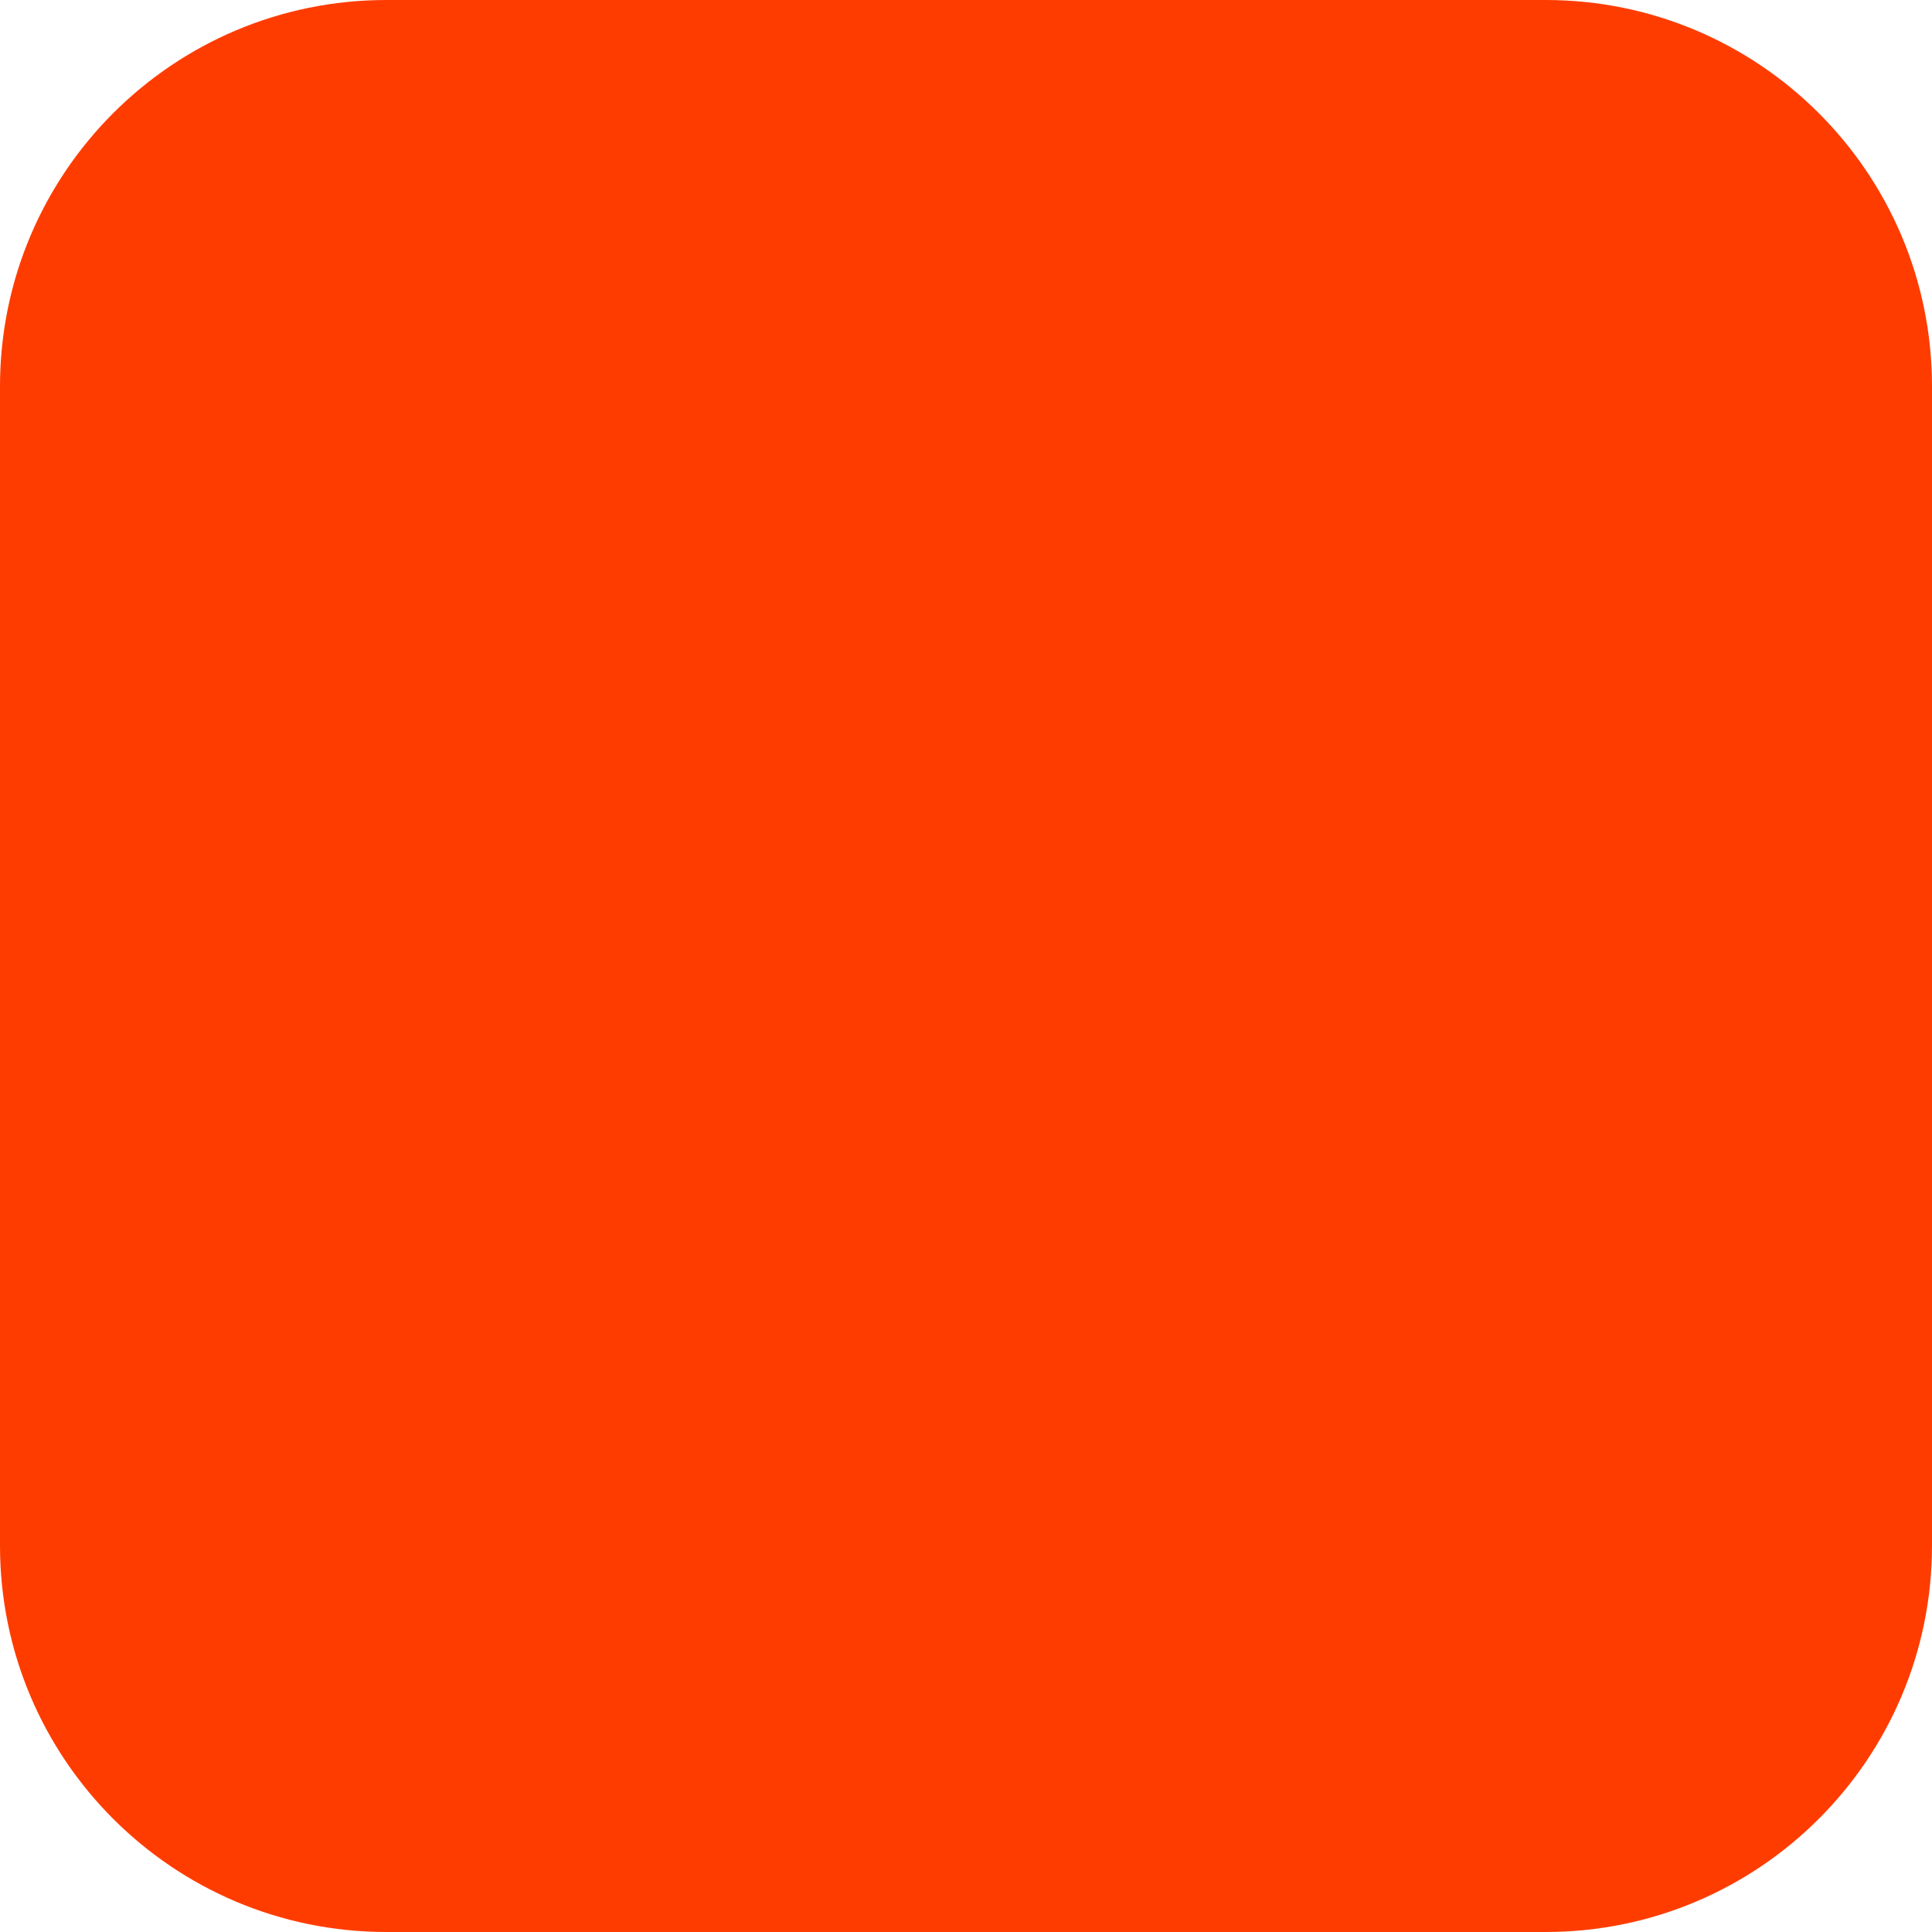
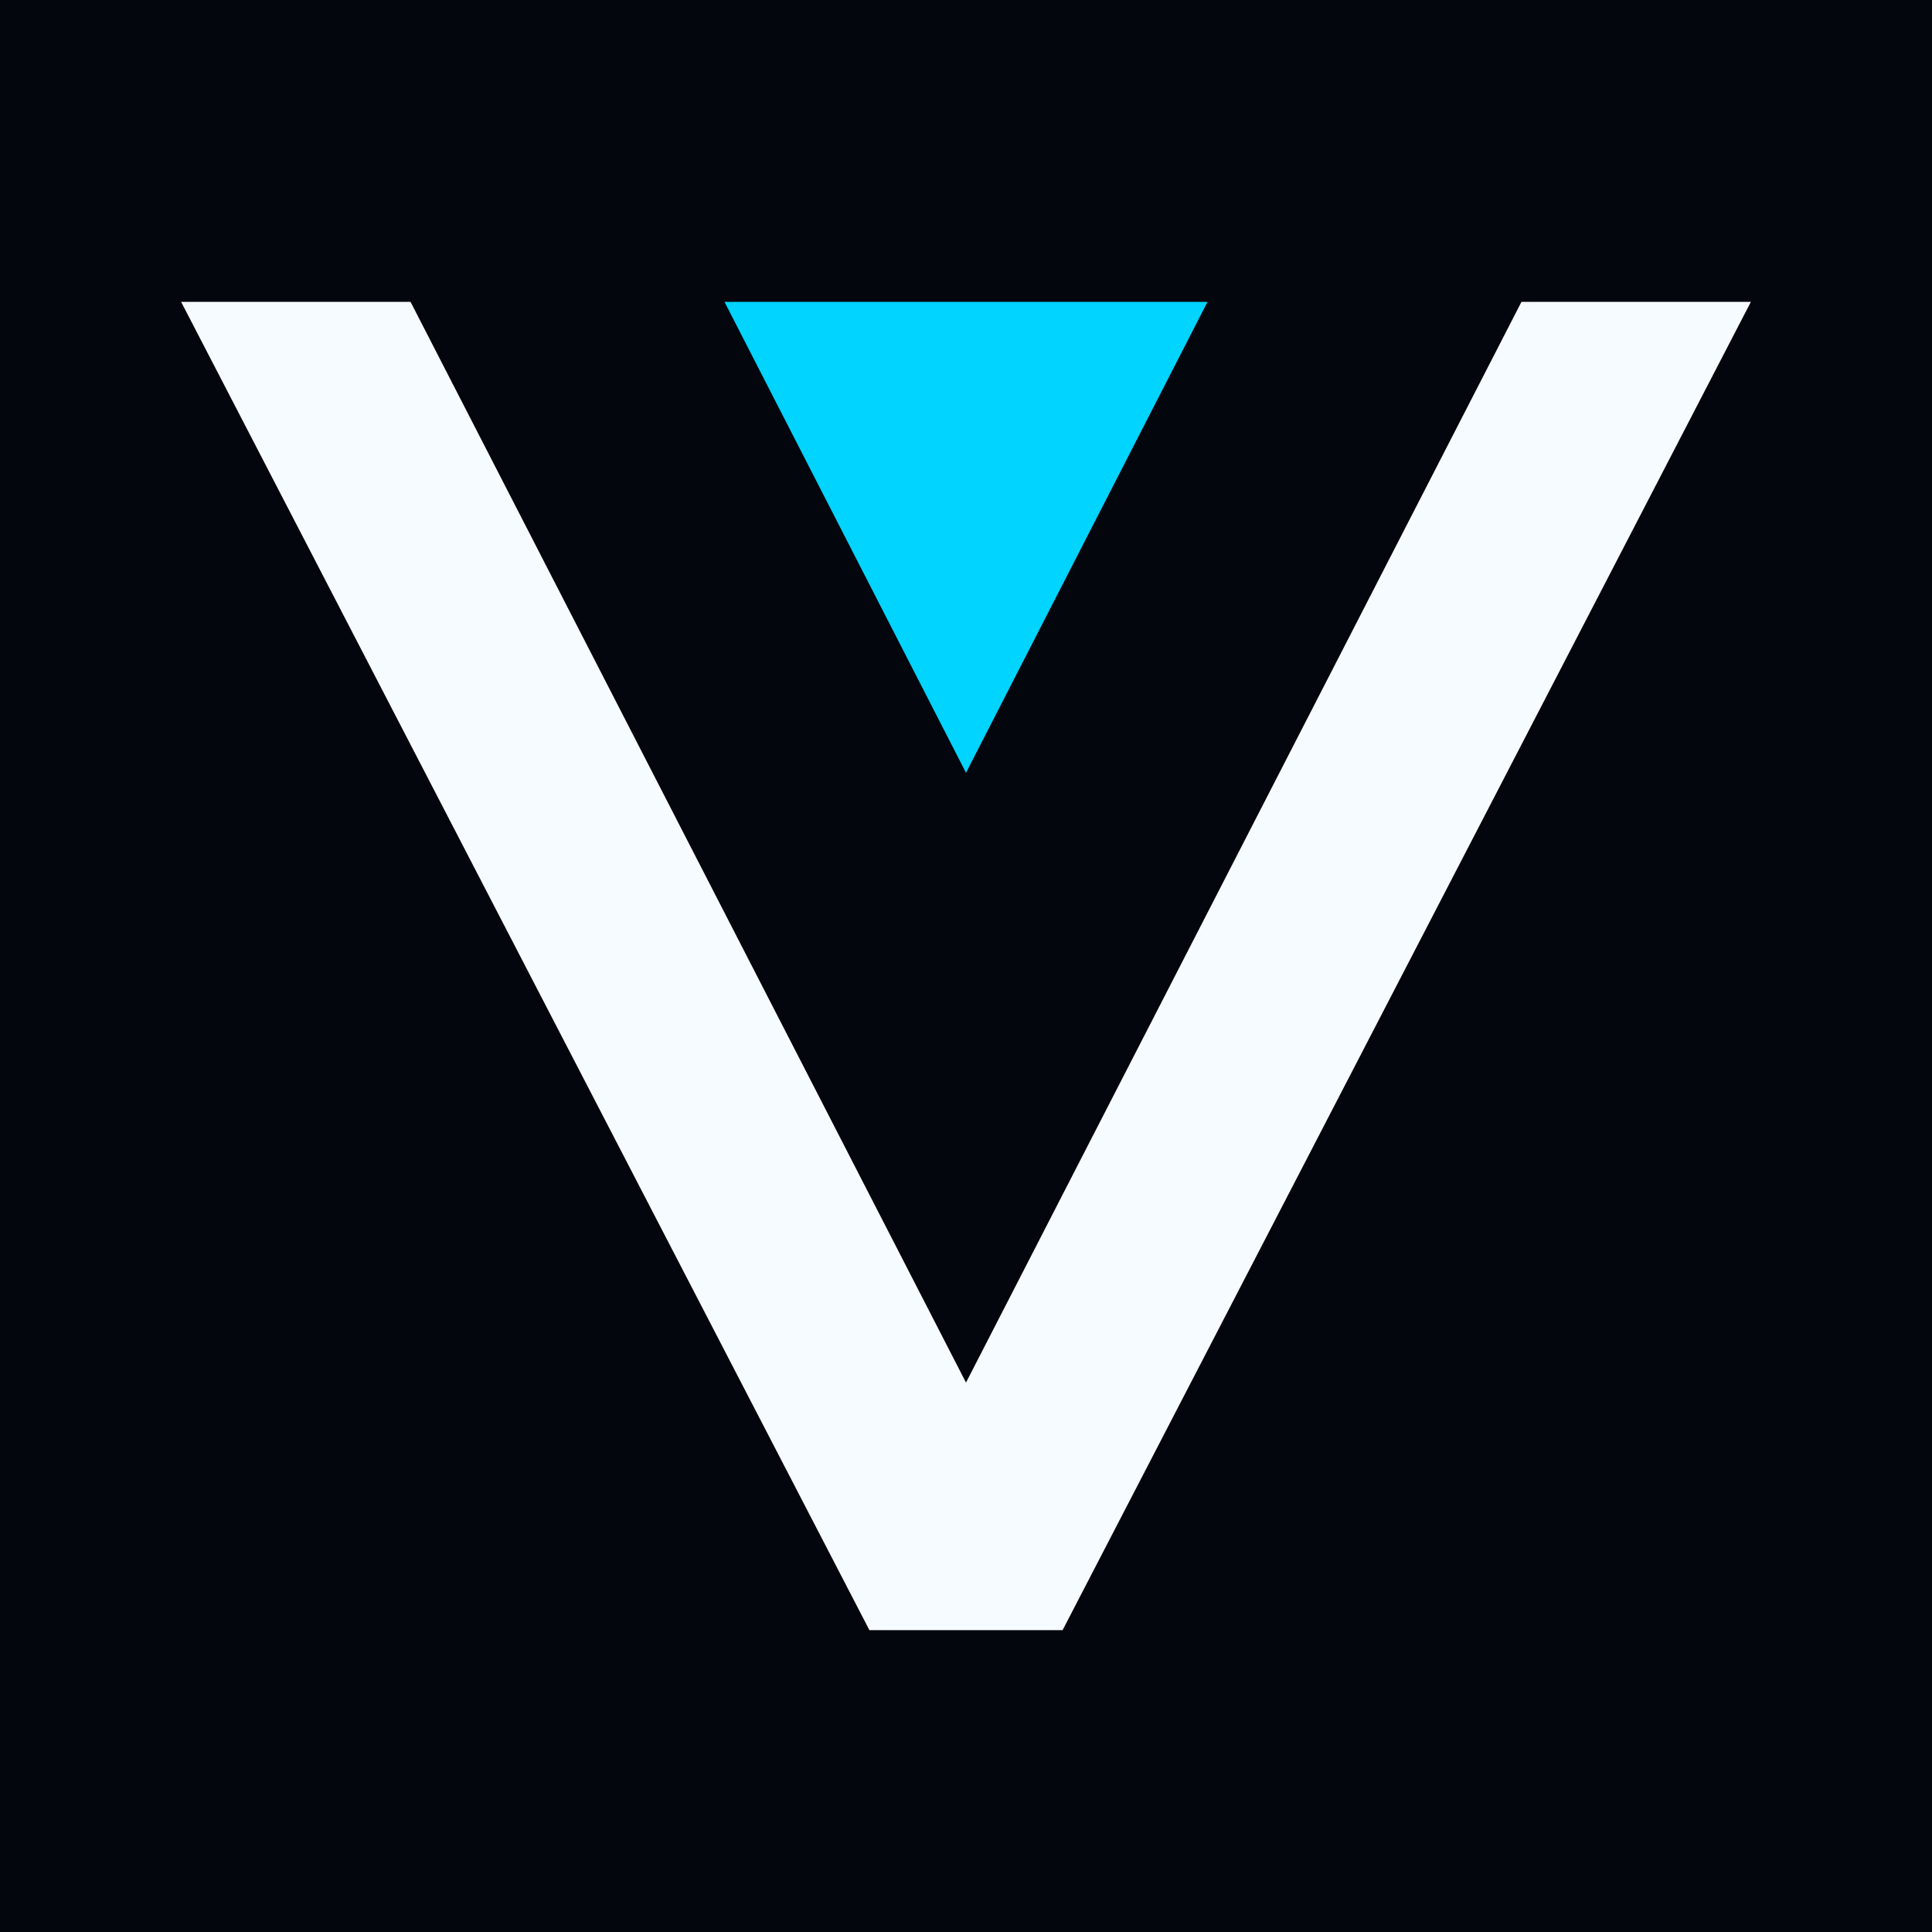
- <svg xmlns="http://www.w3.org/2000/svg" width="180" height="180" viewBox="0 0 180 180" fill="none">
-   <rect width="180" height="180" rx="36" fill="#FF3C00" />
+ <svg xmlns="http://www.w3.org/2000/svg" viewBox="0 0 32 32" fill="none">
+   <rect width="32" height="32" fill="#04060e" />
+   <path d="M3 5 14.4 27h3.2L29 5h-3.8L16 22.9 6.8 5Z" fill="#f6fbff" />
+   <path d="m12 5 4 7.8L20 5Z" fill="#00d4ff" />
</svg>
